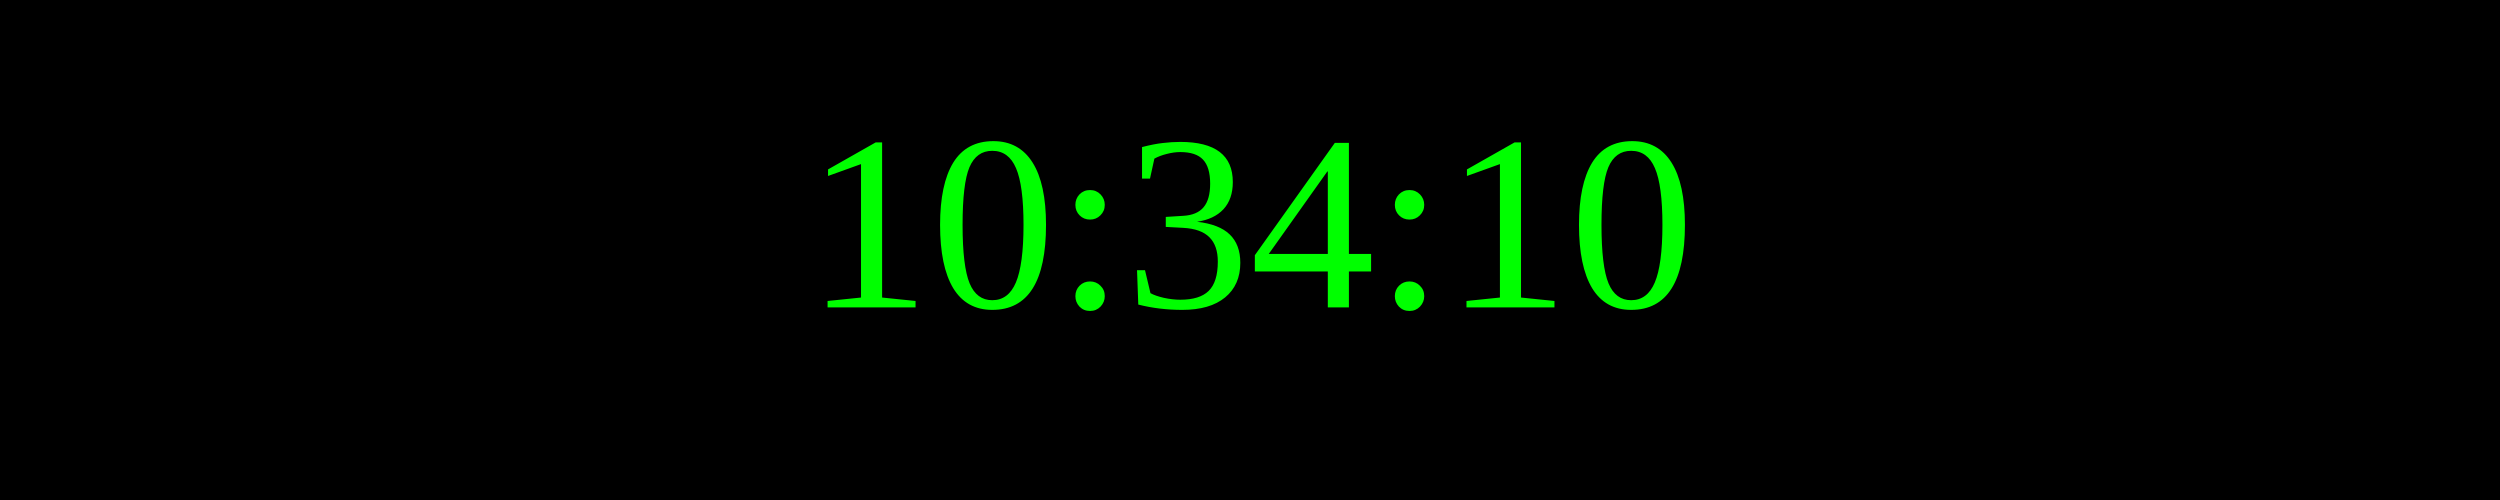
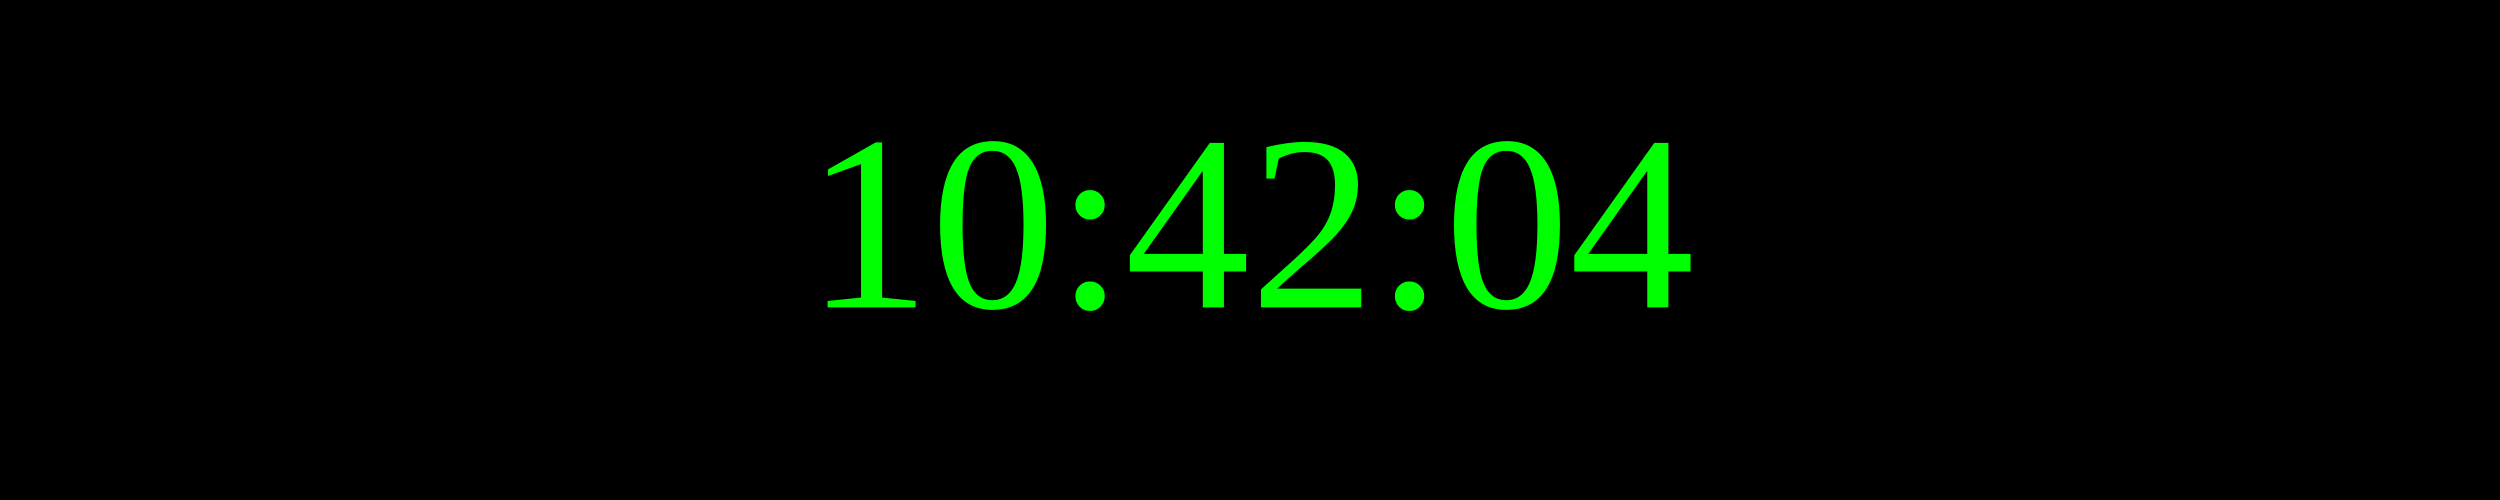
<svg xmlns="http://www.w3.org/2000/svg" width="250" height="50">
  <rect width="100%" height="100%" fill="black" />
  <text x="50%" y="50%" font-size="25" fill="lime" text-anchor="middle" dominant-baseline="middle">
- 10:34:10
+ 10:42:04
</text>
</svg>
